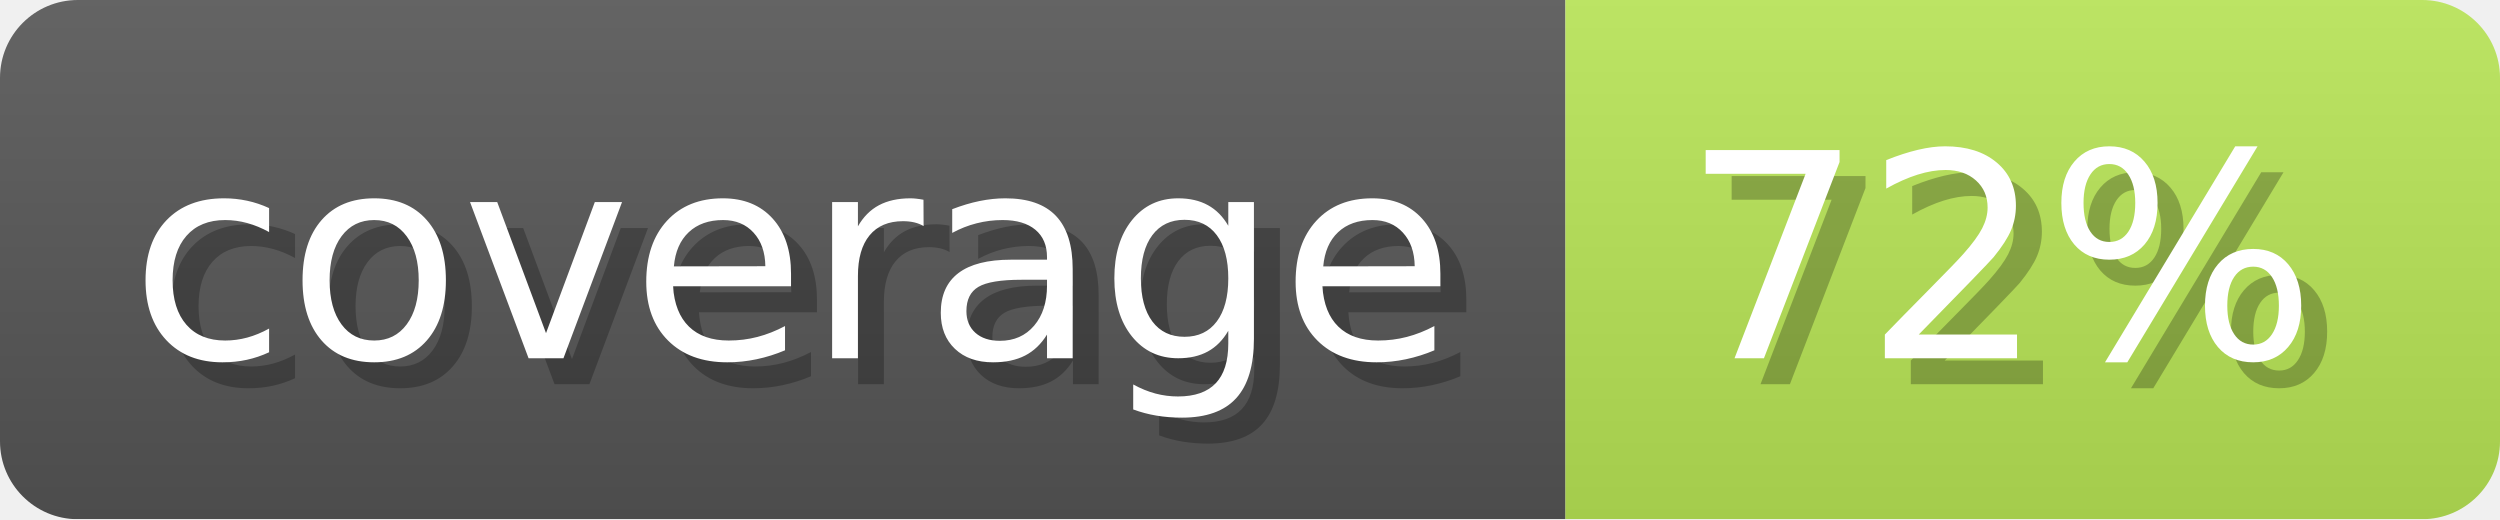
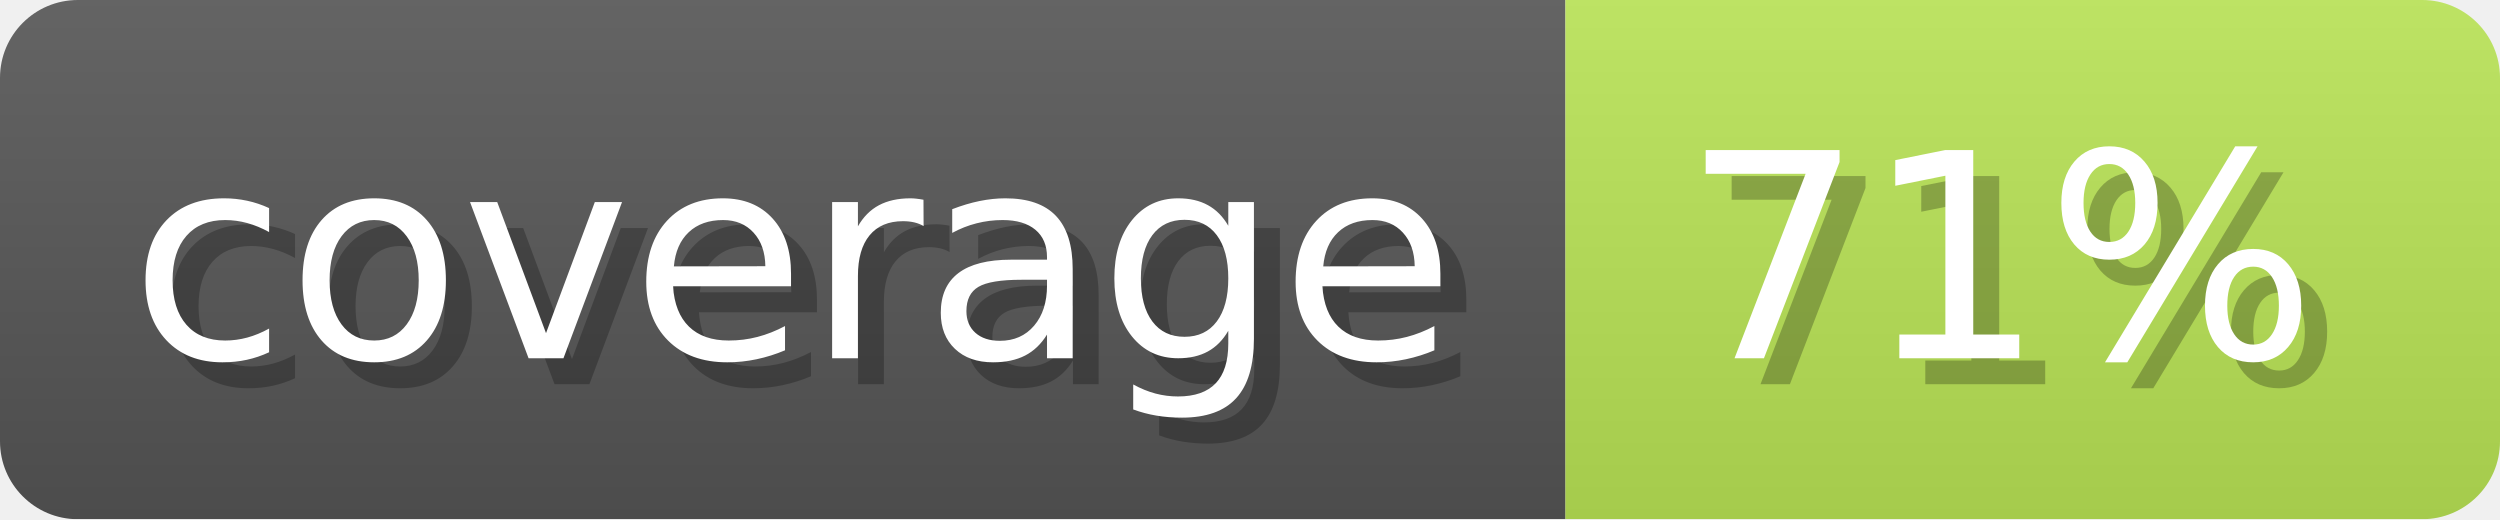
- <svg xmlns="http://www.w3.org/2000/svg" width="96.3" height="20" viewBox="0 0 963 200" role="img" aria-label="coverage: 72%">
+ <svg xmlns="http://www.w3.org/2000/svg" width="96.3" height="20" viewBox="0 0 963 200" role="img" aria-label="coverage: 71%">
  <linearGradient id="ocaml-ocb-a-1" x2="0" y2="100%">
    <stop offset="0" stop-opacity=".1" stop-color="#EEE" />
    <stop offset="1" stop-opacity=".1" />
  </linearGradient>
  <mask id="ocaml-ocb-m-1">
    <rect width="963" height="200" rx="30" fill="#FFF" />
  </mask>
  <g mask="url(#ocaml-ocb-m-1)">
    <rect width="603" height="200" fill="#555" />
-     <rect width="360" height="200" fill="#b7e355" x="603" />
+     <rect width="360" height="200" fill="#b8e255" x="603" />
    <rect width="963" height="200" fill="url(#ocaml-ocb-a-1)" />
  </g>
  <g aria-hidden="true" fill="#fff" text-anchor="start" font-family="Verdana,DejaVu Sans,sans-serif" font-size="110">
    <text x="60" y="148" textLength="503" fill="#000" opacity="0.25">coverage</text>
    <text x="50" y="138" textLength="503">coverage</text>
-     <text x="658" y="148" textLength="260" fill="#000" opacity="0.25">72%</text>
-     <text x="648" y="138" textLength="260">72%</text>
+     <text x="658" y="148" textLength="260" fill="#000" opacity="0.25">71%</text>
+     <text x="648" y="138" textLength="260">71%</text>
  </g>
</svg>
